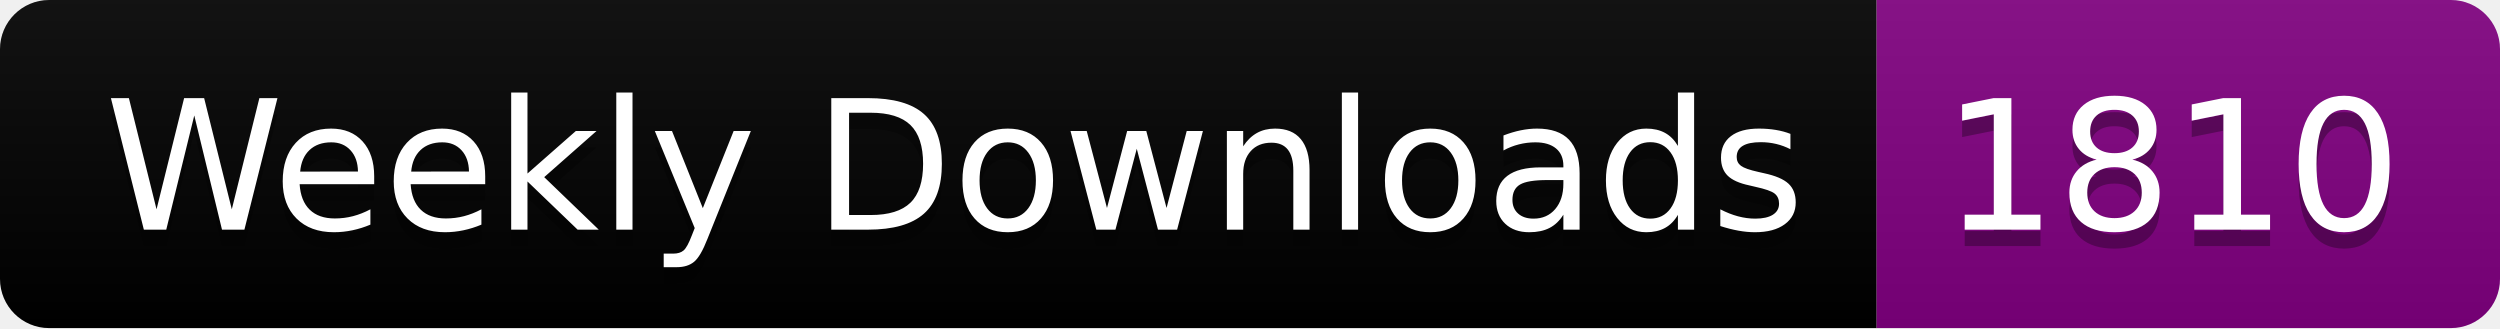
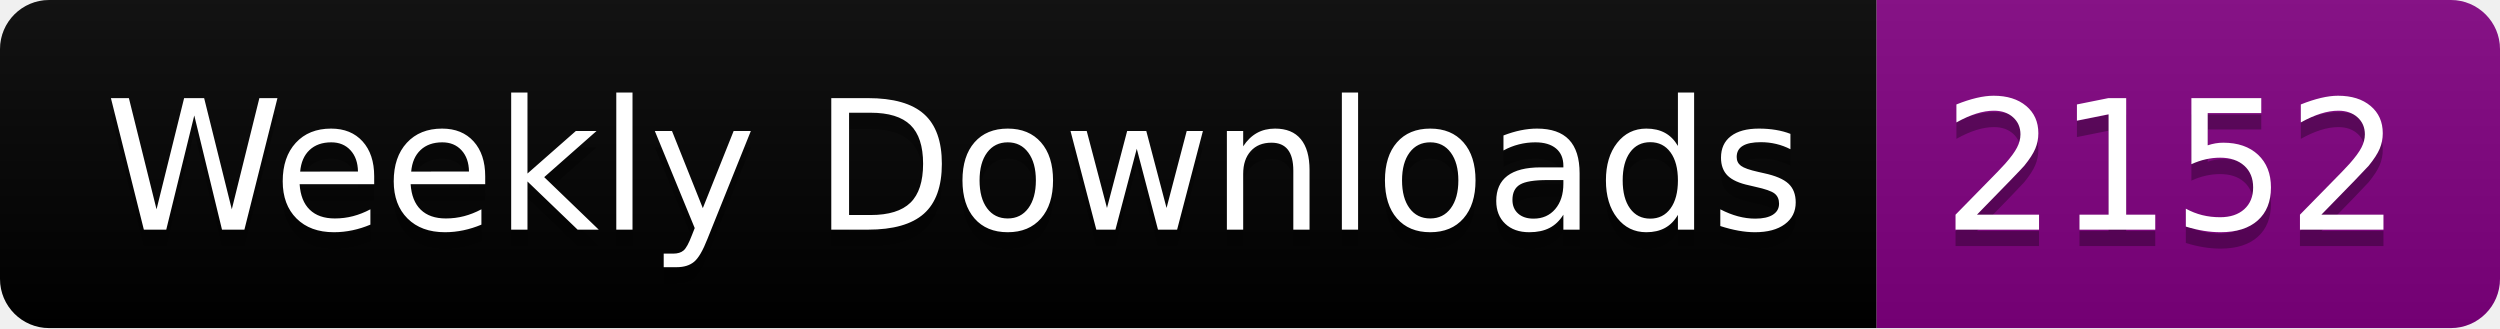
<svg xmlns="http://www.w3.org/2000/svg" width="152.4" height="20">
  <linearGradient id="smooth" x2="0" y2="100%">
    <stop offset="0" stop-color="#bbb" stop-opacity=".1" />
    <stop offset="1" stop-opacity=".1" />
  </linearGradient>
  <clipPath id="round">
    <rect width="152.4" height="20" rx="3" fill="#fff" />
  </clipPath>
  <g clip-path="url(#round)">
    <rect width="114.4" height="20" fill="black" />
    <rect x="114.4" width="38.0" height="20" fill="purple" />
    <rect width="152.4" height="20" fill="url(#smooth)" />
  </g>
  <g fill="#fff" text-anchor="middle" font-family="DejaVu Sans,Verdana,Geneva,sans-serif" font-size="110">
    <text x="582.0" y="150" fill="#010101" fill-opacity=".3" transform="scale(0.1)" textLength="1044.0" lengthAdjust="spacing">Weekly Downloads</text>
    <text x="582.0" y="140" transform="scale(0.1)" textLength="1044.0" lengthAdjust="spacing">Weekly Downloads</text>
-     <text x="1324.0" y="150" fill="#010101" fill-opacity=".3" transform="scale(0.1)" textLength="280.0" lengthAdjust="spacing">1810</text>
-     <text x="1324.0" y="140" transform="scale(0.1)" textLength="280.0" lengthAdjust="spacing">1810</text>
+     <text x="1324.0" y="150" fill="#010101" fill-opacity=".3" transform="scale(0.1)" textLength="280.0" lengthAdjust="spacing">2152</text>
+     <text x="1324.0" y="140" transform="scale(0.1)" textLength="280.0" lengthAdjust="spacing">2152</text>
  </g>
</svg>
